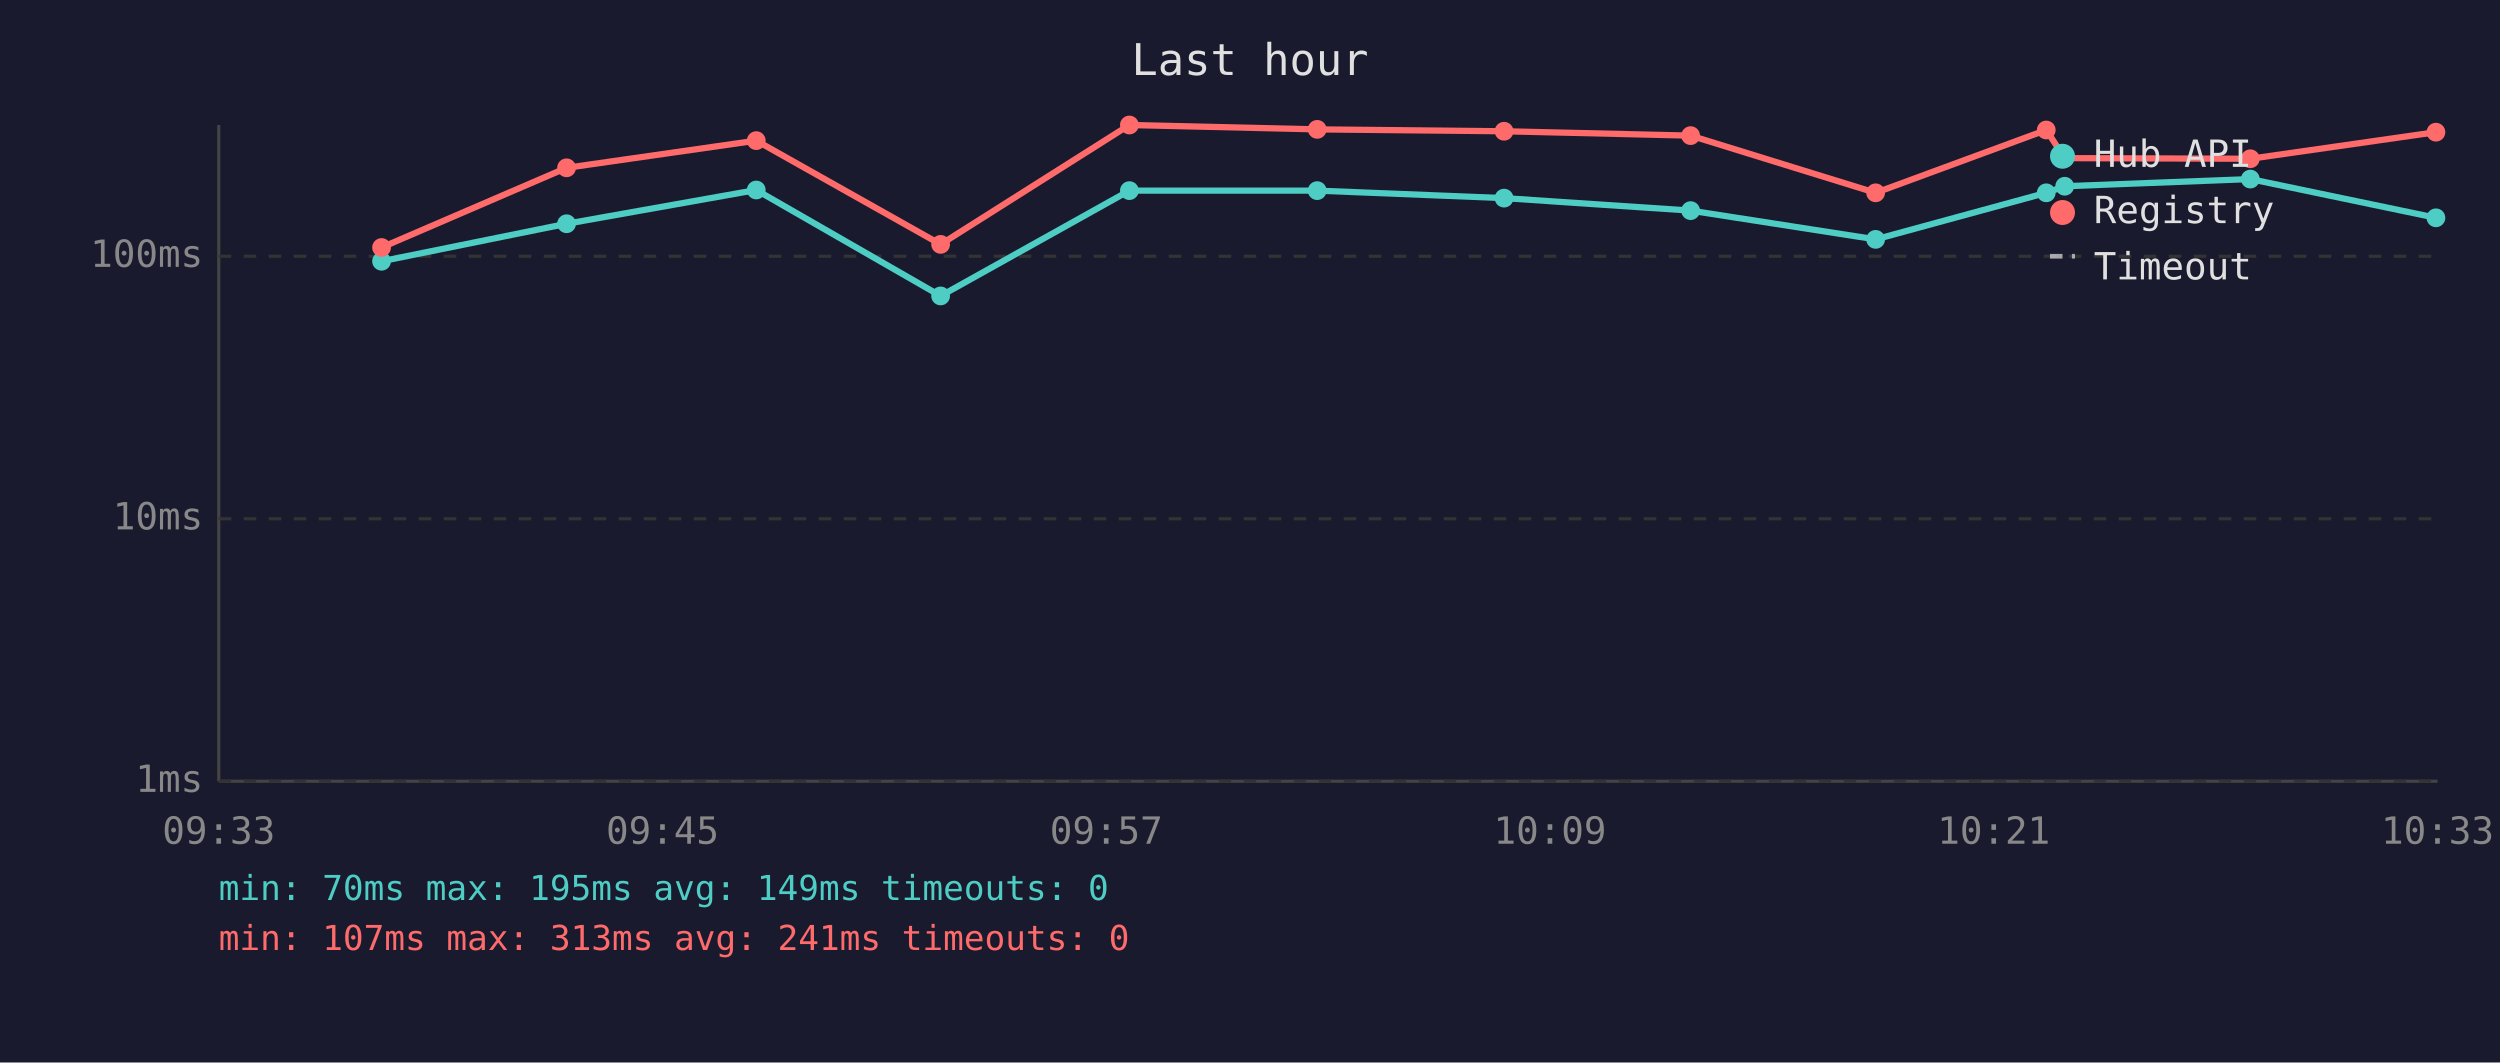
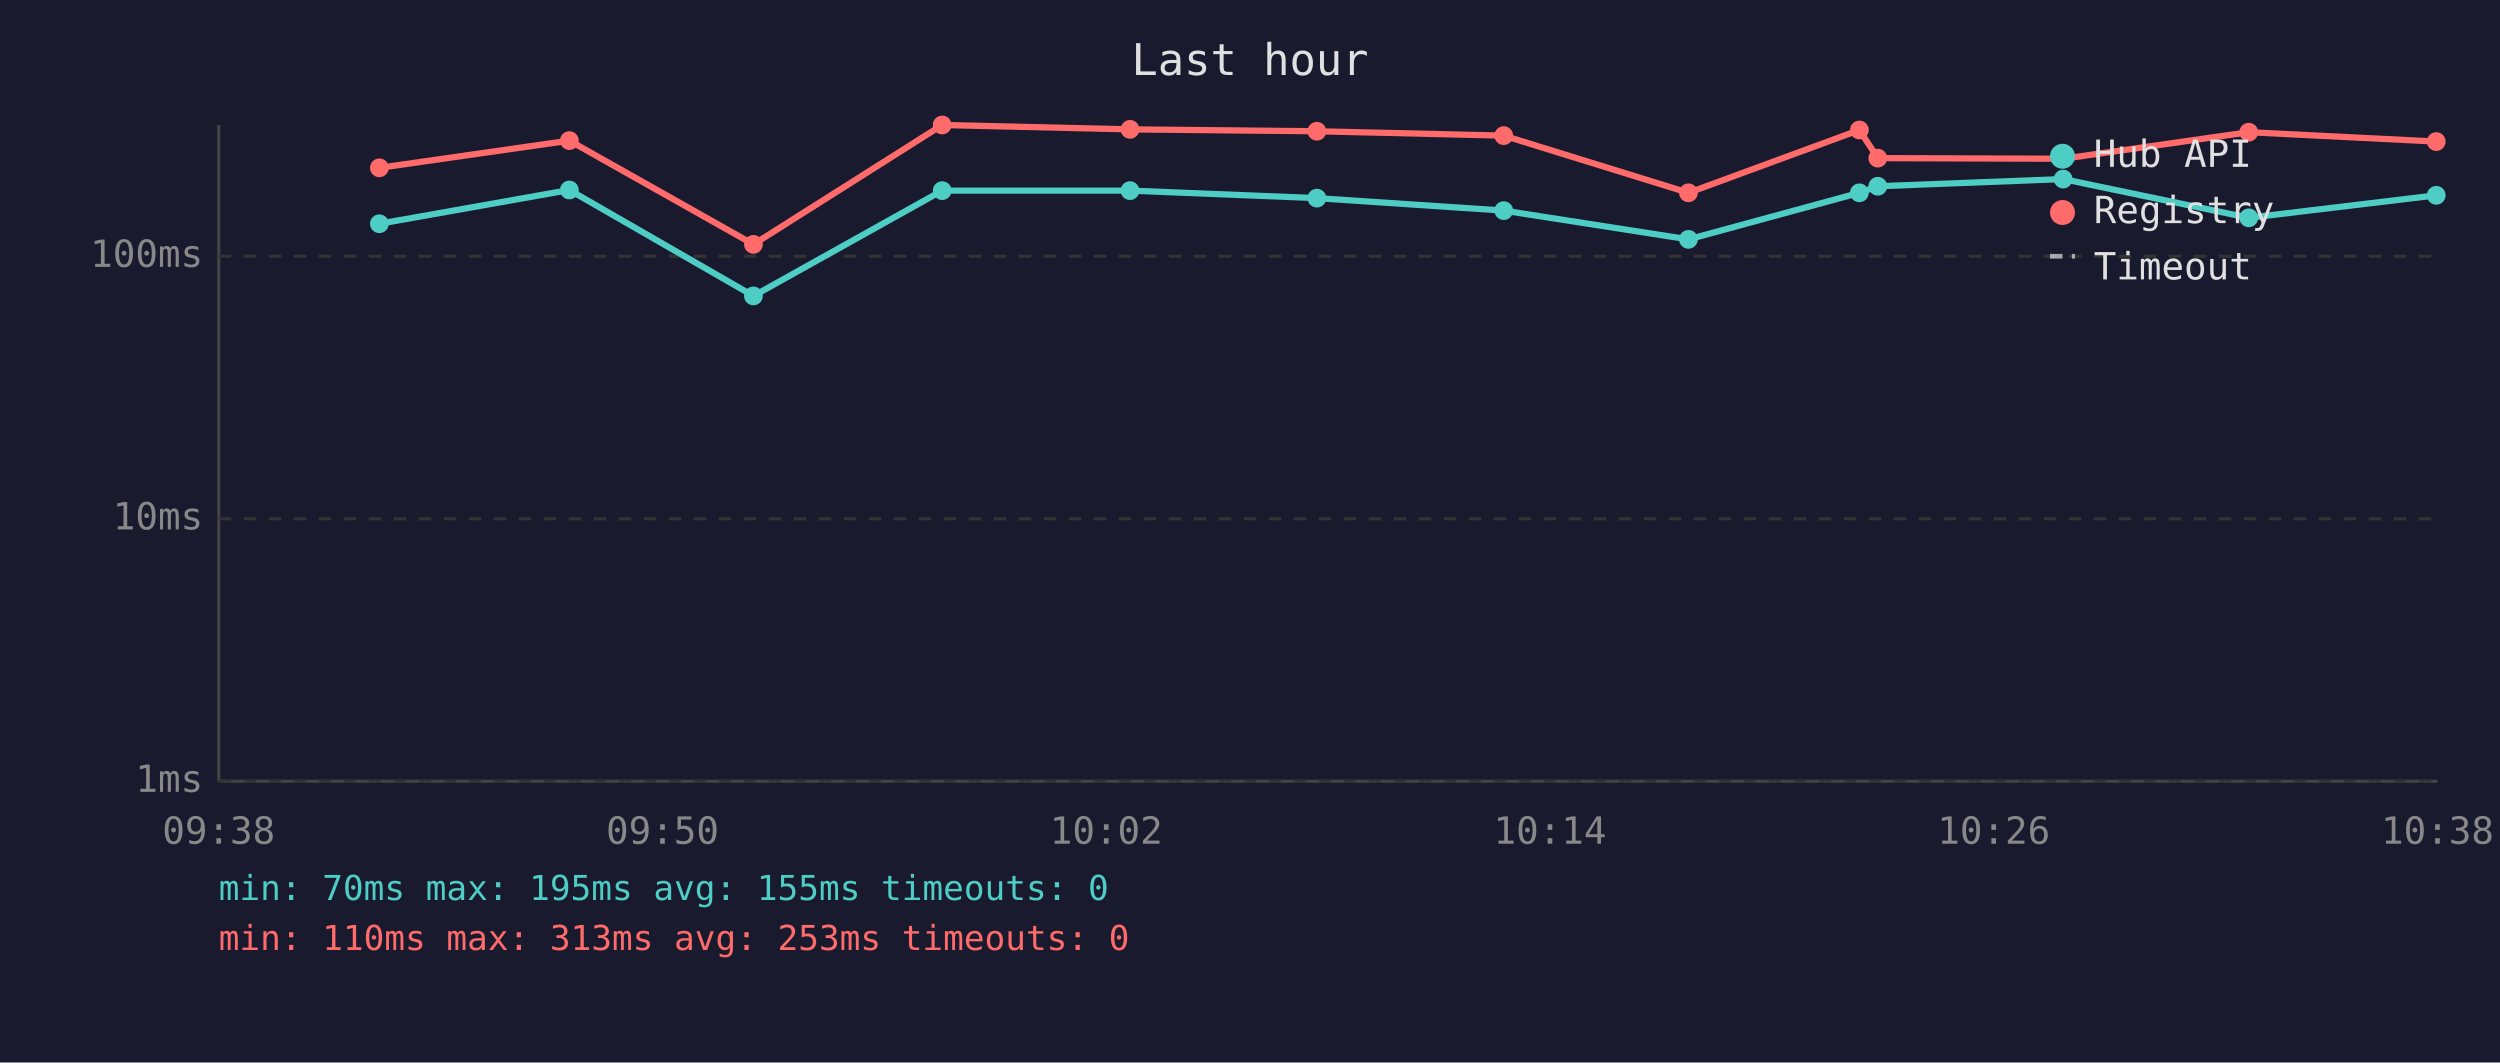
<svg xmlns="http://www.w3.org/2000/svg" viewBox="0 0 800 340" font-family="monospace" font-size="12">
  <rect width="800" height="340" fill="#1a1a2e" />
  <text x="400" y="24" fill="#e0e0e0" font-size="14" text-anchor="middle">Last hour</text>
  <line x1="70" y1="40" x2="70" y2="250" stroke="#444" stroke-width="1" />
  <line x1="70" y1="250" x2="780" y2="250" stroke="#444" stroke-width="1" />
  <line x1="70" y1="250" x2="780" y2="250" stroke="#333" stroke-width="1" stroke-dasharray="4" />
  <text x="65" y="250" fill="#888" text-anchor="end" dominant-baseline="middle">1ms</text>
  <line x1="70" y1="166" x2="780" y2="166" stroke="#333" stroke-width="1" stroke-dasharray="4" />
  <text x="65" y="166" fill="#888" text-anchor="end" dominant-baseline="middle">10ms</text>
  <line x1="70" y1="82" x2="780" y2="82" stroke="#333" stroke-width="1" stroke-dasharray="4" />
  <text x="65" y="82" fill="#888" text-anchor="end" dominant-baseline="middle">100ms</text>
-   <text x="70" y="270" fill="#888" text-anchor="middle">09:33</text>
-   <text x="212" y="270" fill="#888" text-anchor="middle">09:45</text>
-   <text x="354" y="270" fill="#888" text-anchor="middle">09:57</text>
-   <text x="496" y="270" fill="#888" text-anchor="middle">10:09</text>
-   <text x="638" y="270" fill="#888" text-anchor="middle">10:21</text>
-   <text x="780" y="270" fill="#888" text-anchor="middle">10:33</text>
-   <polyline points="122.1,83.6 181.3,71.6 242.0,60.8 301.0,94.7 361.4,61.0 421.5,61.0 481.3,63.4 541.0,67.4 600.2,76.6 654.8,61.7 660.7,59.6 720.1,57.3 779.5,69.7" fill="none" stroke="#4ecdc4" stroke-width="2" opacity="1" />
-   <circle cx="122.1" cy="83.6" r="3" fill="#4ecdc4" />
-   <circle cx="181.3" cy="71.6" r="3" fill="#4ecdc4" />
-   <circle cx="242.0" cy="60.8" r="3" fill="#4ecdc4" />
-   <circle cx="301.0" cy="94.7" r="3" fill="#4ecdc4" />
-   <circle cx="361.4" cy="61.0" r="3" fill="#4ecdc4" />
-   <circle cx="421.5" cy="61.0" r="3" fill="#4ecdc4" />
-   <circle cx="481.3" cy="63.4" r="3" fill="#4ecdc4" />
-   <circle cx="541.0" cy="67.4" r="3" fill="#4ecdc4" />
-   <circle cx="600.2" cy="76.6" r="3" fill="#4ecdc4" />
-   <circle cx="654.8" cy="61.7" r="3" fill="#4ecdc4" />
-   <circle cx="660.7" cy="59.6" r="3" fill="#4ecdc4" />
-   <circle cx="720.1" cy="57.3" r="3" fill="#4ecdc4" />
-   <circle cx="779.5" cy="69.7" r="3" fill="#4ecdc4" />
-   <polyline points="122.1,79.2 181.3,53.7 242.0,45.0 301.0,78.2 361.4,40.0 421.5,41.4 481.3,42.0 541.0,43.4 600.2,61.7 654.8,41.6 660.7,50.6 720.1,50.8 779.5,42.3" fill="none" stroke="#ff6b6b" stroke-width="2" opacity="1" />
-   <circle cx="122.1" cy="79.2" r="3" fill="#ff6b6b" />
-   <circle cx="181.3" cy="53.7" r="3" fill="#ff6b6b" />
-   <circle cx="242.0" cy="45.0" r="3" fill="#ff6b6b" />
-   <circle cx="301.0" cy="78.2" r="3" fill="#ff6b6b" />
-   <circle cx="361.4" cy="40.0" r="3" fill="#ff6b6b" />
-   <circle cx="421.5" cy="41.4" r="3" fill="#ff6b6b" />
-   <circle cx="481.3" cy="42.0" r="3" fill="#ff6b6b" />
-   <circle cx="541.0" cy="43.4" r="3" fill="#ff6b6b" />
-   <circle cx="600.2" cy="61.7" r="3" fill="#ff6b6b" />
-   <circle cx="654.8" cy="41.6" r="3" fill="#ff6b6b" />
-   <circle cx="660.7" cy="50.6" r="3" fill="#ff6b6b" />
-   <circle cx="720.1" cy="50.8" r="3" fill="#ff6b6b" />
-   <circle cx="779.5" cy="42.3" r="3" fill="#ff6b6b" />
+   <text x="70" y="270" fill="#888" text-anchor="middle">09:38</text>
+   <text x="212" y="270" fill="#888" text-anchor="middle">09:50</text>
+   <text x="354" y="270" fill="#888" text-anchor="middle">10:02</text>
+   <text x="496" y="270" fill="#888" text-anchor="middle">10:14</text>
+   <text x="638" y="270" fill="#888" text-anchor="middle">10:26</text>
+   <text x="780" y="270" fill="#888" text-anchor="middle">10:38</text>
+   <polyline points="121.4,71.6 182.2,60.8 241.1,94.7 301.5,61.0 361.6,61.0 421.4,63.4 481.2,67.4 540.3,76.6 595.0,61.7 600.9,59.6 660.2,57.3 719.6,69.7 779.6,62.5" fill="none" stroke="#4ecdc4" stroke-width="2" opacity="1" />
+   <circle cx="121.4" cy="71.6" r="3" fill="#4ecdc4" />
+   <circle cx="182.2" cy="60.8" r="3" fill="#4ecdc4" />
+   <circle cx="241.1" cy="94.7" r="3" fill="#4ecdc4" />
+   <circle cx="301.5" cy="61.0" r="3" fill="#4ecdc4" />
+   <circle cx="361.6" cy="61.0" r="3" fill="#4ecdc4" />
+   <circle cx="421.4" cy="63.4" r="3" fill="#4ecdc4" />
+   <circle cx="481.2" cy="67.4" r="3" fill="#4ecdc4" />
+   <circle cx="540.3" cy="76.6" r="3" fill="#4ecdc4" />
+   <circle cx="595.0" cy="61.7" r="3" fill="#4ecdc4" />
+   <circle cx="600.9" cy="59.6" r="3" fill="#4ecdc4" />
+   <circle cx="660.2" cy="57.3" r="3" fill="#4ecdc4" />
+   <circle cx="719.6" cy="69.7" r="3" fill="#4ecdc4" />
+   <circle cx="779.6" cy="62.5" r="3" fill="#4ecdc4" />
+   <polyline points="121.4,53.7 182.2,45.0 241.1,78.2 301.5,40.0 361.6,41.4 421.4,42.0 481.2,43.4 540.3,61.7 595.0,41.6 600.9,50.6 660.2,50.8 719.6,42.3 779.6,45.3" fill="none" stroke="#ff6b6b" stroke-width="2" opacity="1" />
+   <circle cx="121.4" cy="53.7" r="3" fill="#ff6b6b" />
+   <circle cx="182.2" cy="45.0" r="3" fill="#ff6b6b" />
+   <circle cx="241.1" cy="78.2" r="3" fill="#ff6b6b" />
+   <circle cx="301.5" cy="40.0" r="3" fill="#ff6b6b" />
+   <circle cx="361.6" cy="41.4" r="3" fill="#ff6b6b" />
+   <circle cx="421.4" cy="42.0" r="3" fill="#ff6b6b" />
+   <circle cx="481.2" cy="43.4" r="3" fill="#ff6b6b" />
+   <circle cx="540.3" cy="61.7" r="3" fill="#ff6b6b" />
+   <circle cx="595.0" cy="41.6" r="3" fill="#ff6b6b" />
+   <circle cx="600.9" cy="50.6" r="3" fill="#ff6b6b" />
+   <circle cx="660.2" cy="50.8" r="3" fill="#ff6b6b" />
+   <circle cx="719.6" cy="42.3" r="3" fill="#ff6b6b" />
+   <circle cx="779.6" cy="45.3" r="3" fill="#ff6b6b" />
  <circle cx="660" cy="50" r="4" fill="#4ecdc4" />
  <text x="670" y="50" fill="#e0e0e0" dominant-baseline="middle">Hub API</text>
  <circle cx="660" cy="68" r="4" fill="#ff6b6b" />
  <text x="670" y="68" fill="#e0e0e0" dominant-baseline="middle">Registry</text>
  <line x1="656" y1="82" x2="664" y2="82" stroke="#e0e0e0" stroke-width="1.5" stroke-dasharray="4,3" opacity="0.7" />
  <text x="670" y="86" fill="#e0e0e0" dominant-baseline="middle">Timeout</text>
-   <text x="70" y="288" fill="#4ecdc4" font-size="11">min: 70ms  max: 195ms  avg: 149ms  timeouts: 0</text>
-   <text x="70" y="304" fill="#ff6b6b" font-size="11">min: 107ms  max: 313ms  avg: 241ms  timeouts: 0</text>
+   <text x="70" y="288" fill="#4ecdc4" font-size="11">min: 70ms  max: 195ms  avg: 155ms  timeouts: 0</text>
+   <text x="70" y="304" fill="#ff6b6b" font-size="11">min: 110ms  max: 313ms  avg: 253ms  timeouts: 0</text>
</svg>
